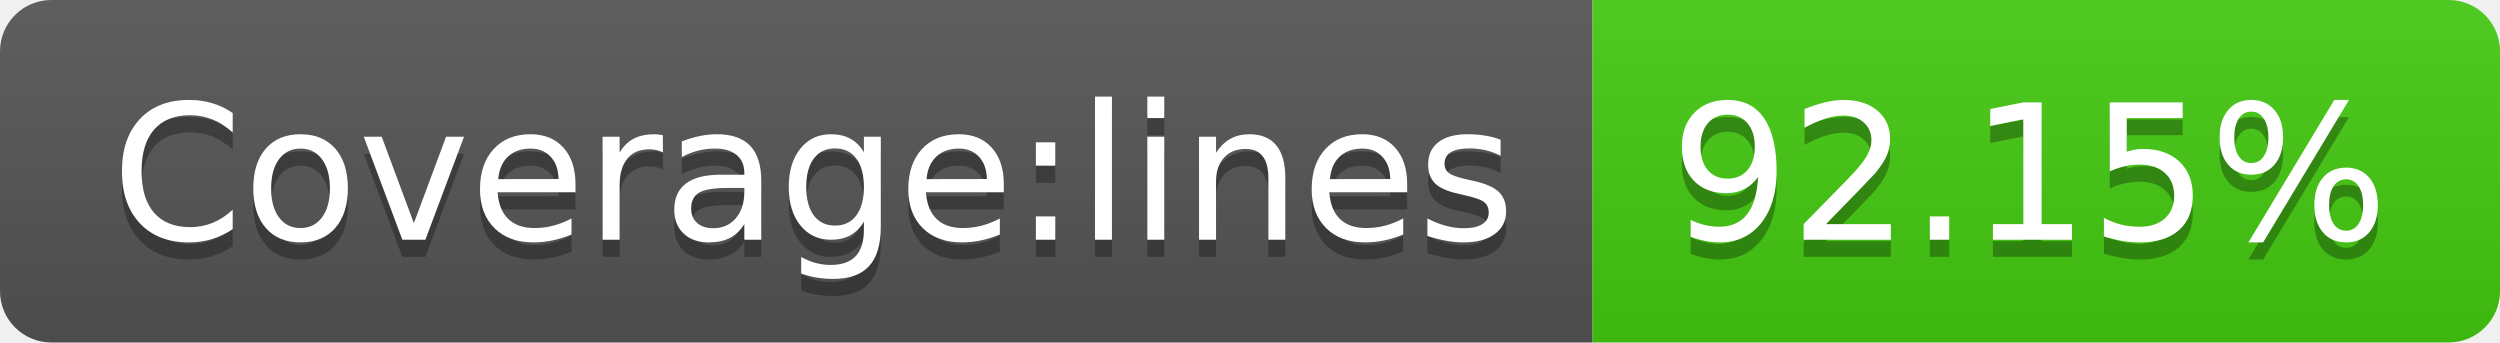
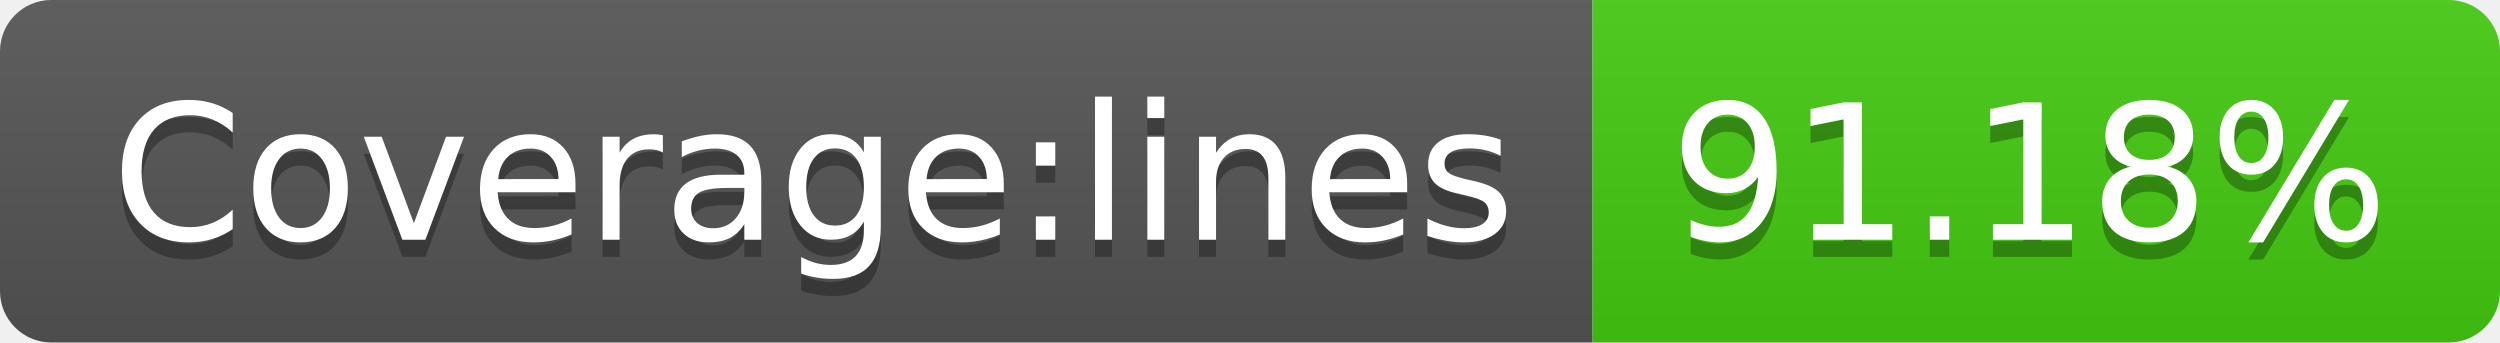
- <svg xmlns="http://www.w3.org/2000/svg" width="146" height="20" role="img" aria-label="Coverage:lines: 92.15%">
+ <svg xmlns="http://www.w3.org/2000/svg" width="146" height="20" role="img" aria-label="Coverage:lines: 91.18%">
  <linearGradient id="s" x2="0" y2="100%">
    <stop offset="0" stop-color="#bbb" stop-opacity=".1" />
    <stop offset="1" stop-opacity=".1" />
  </linearGradient>
  <clipPath id="r">
    <rect width="146" height="20" rx="3" fill="#fff" />
  </clipPath>
  <g clip-path="url(#r)">
    <rect width="93" height="20" fill="#555" />
    <rect x="93" width="53" height="20" fill="#4c1" />
    <rect width="146" height="20" fill="url(#s)" />
  </g>
  <g fill="#fff" text-anchor="middle" font-family="Verdana,Geneva,DejaVu Sans,sans-serif" text-rendering="geometricPrecision" font-size="110">
    <text aria-hidden="true" x="475" y="150" fill="#010101" fill-opacity=".3" transform="scale(.1)" textLength="830">Coverage:lines</text>
    <text x="475" y="140" transform="scale(.1)" fill="#fff" textLength="830">Coverage:lines</text>
-     <text aria-hidden="true" x="1185" y="150" fill="#010101" fill-opacity=".3" transform="scale(.1)" textLength="430">92.15%</text>
-     <text x="1185" y="140" transform="scale(.1)" fill="#fff" textLength="430">92.15%</text>
+     <text aria-hidden="true" x="1185" y="150" fill="#010101" fill-opacity=".3" transform="scale(.1)" textLength="430">91.18%</text>
+     <text x="1185" y="140" transform="scale(.1)" fill="#fff" textLength="430">91.18%</text>
  </g>
</svg>
